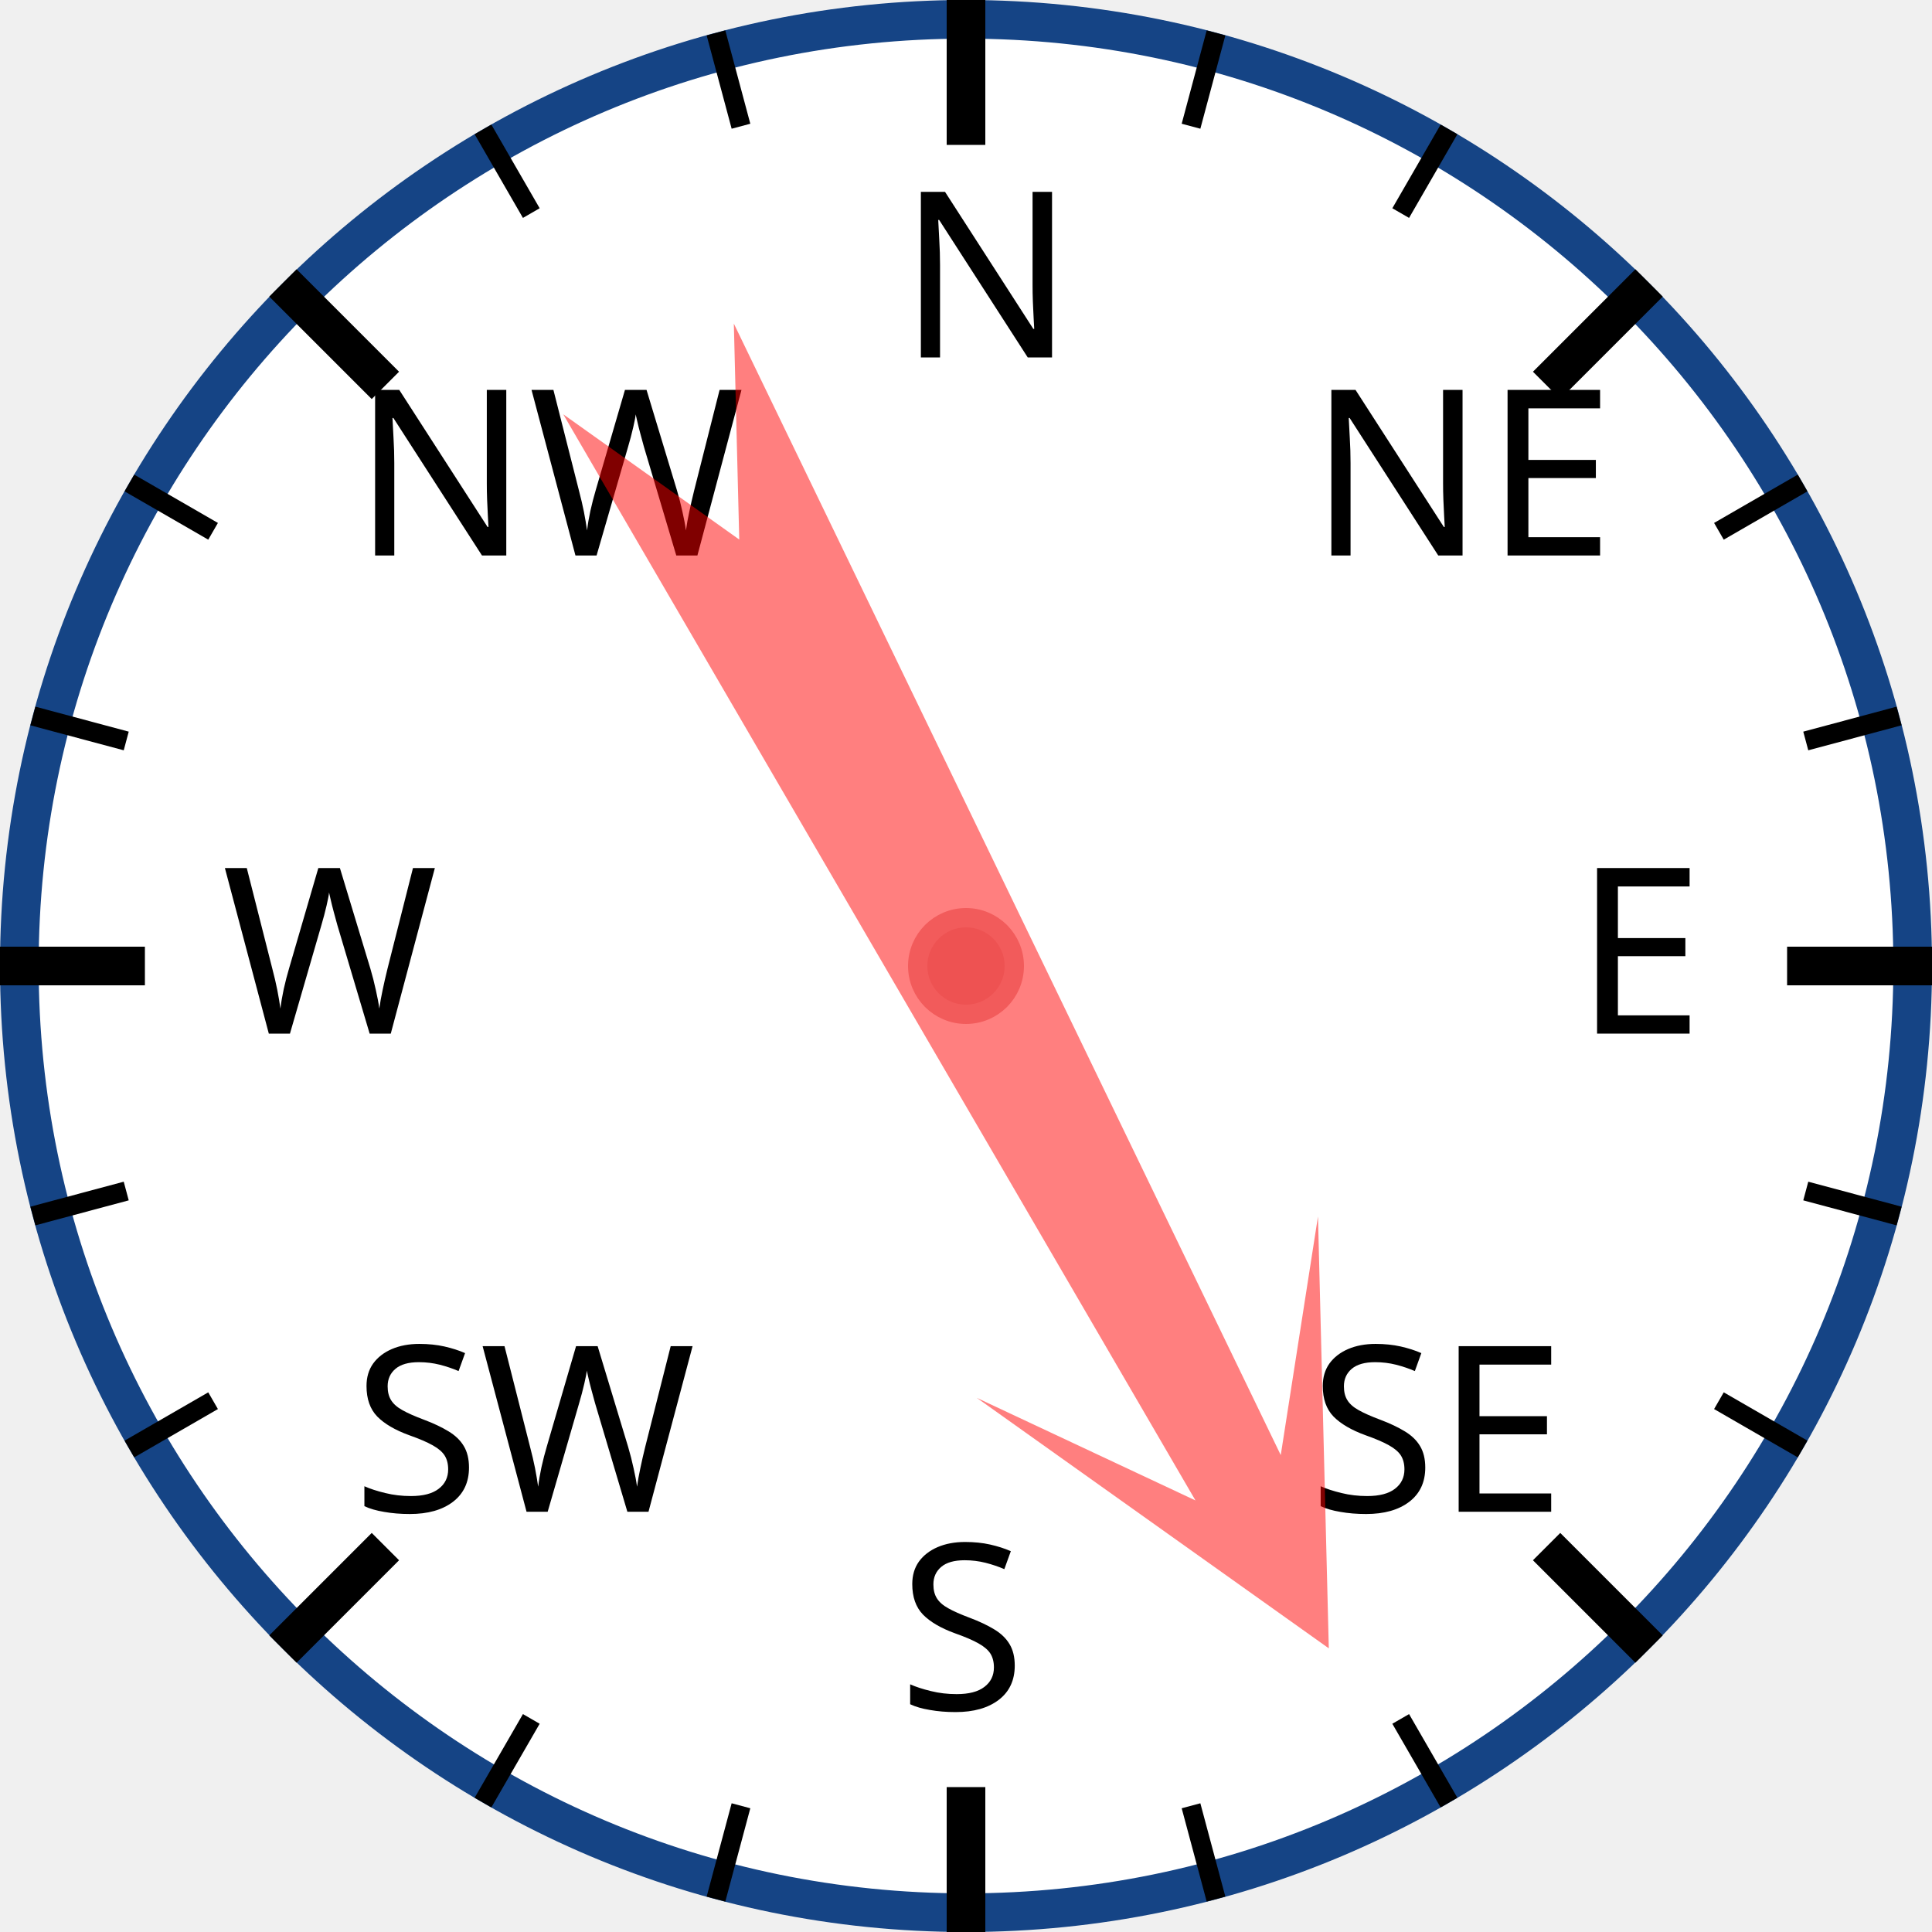
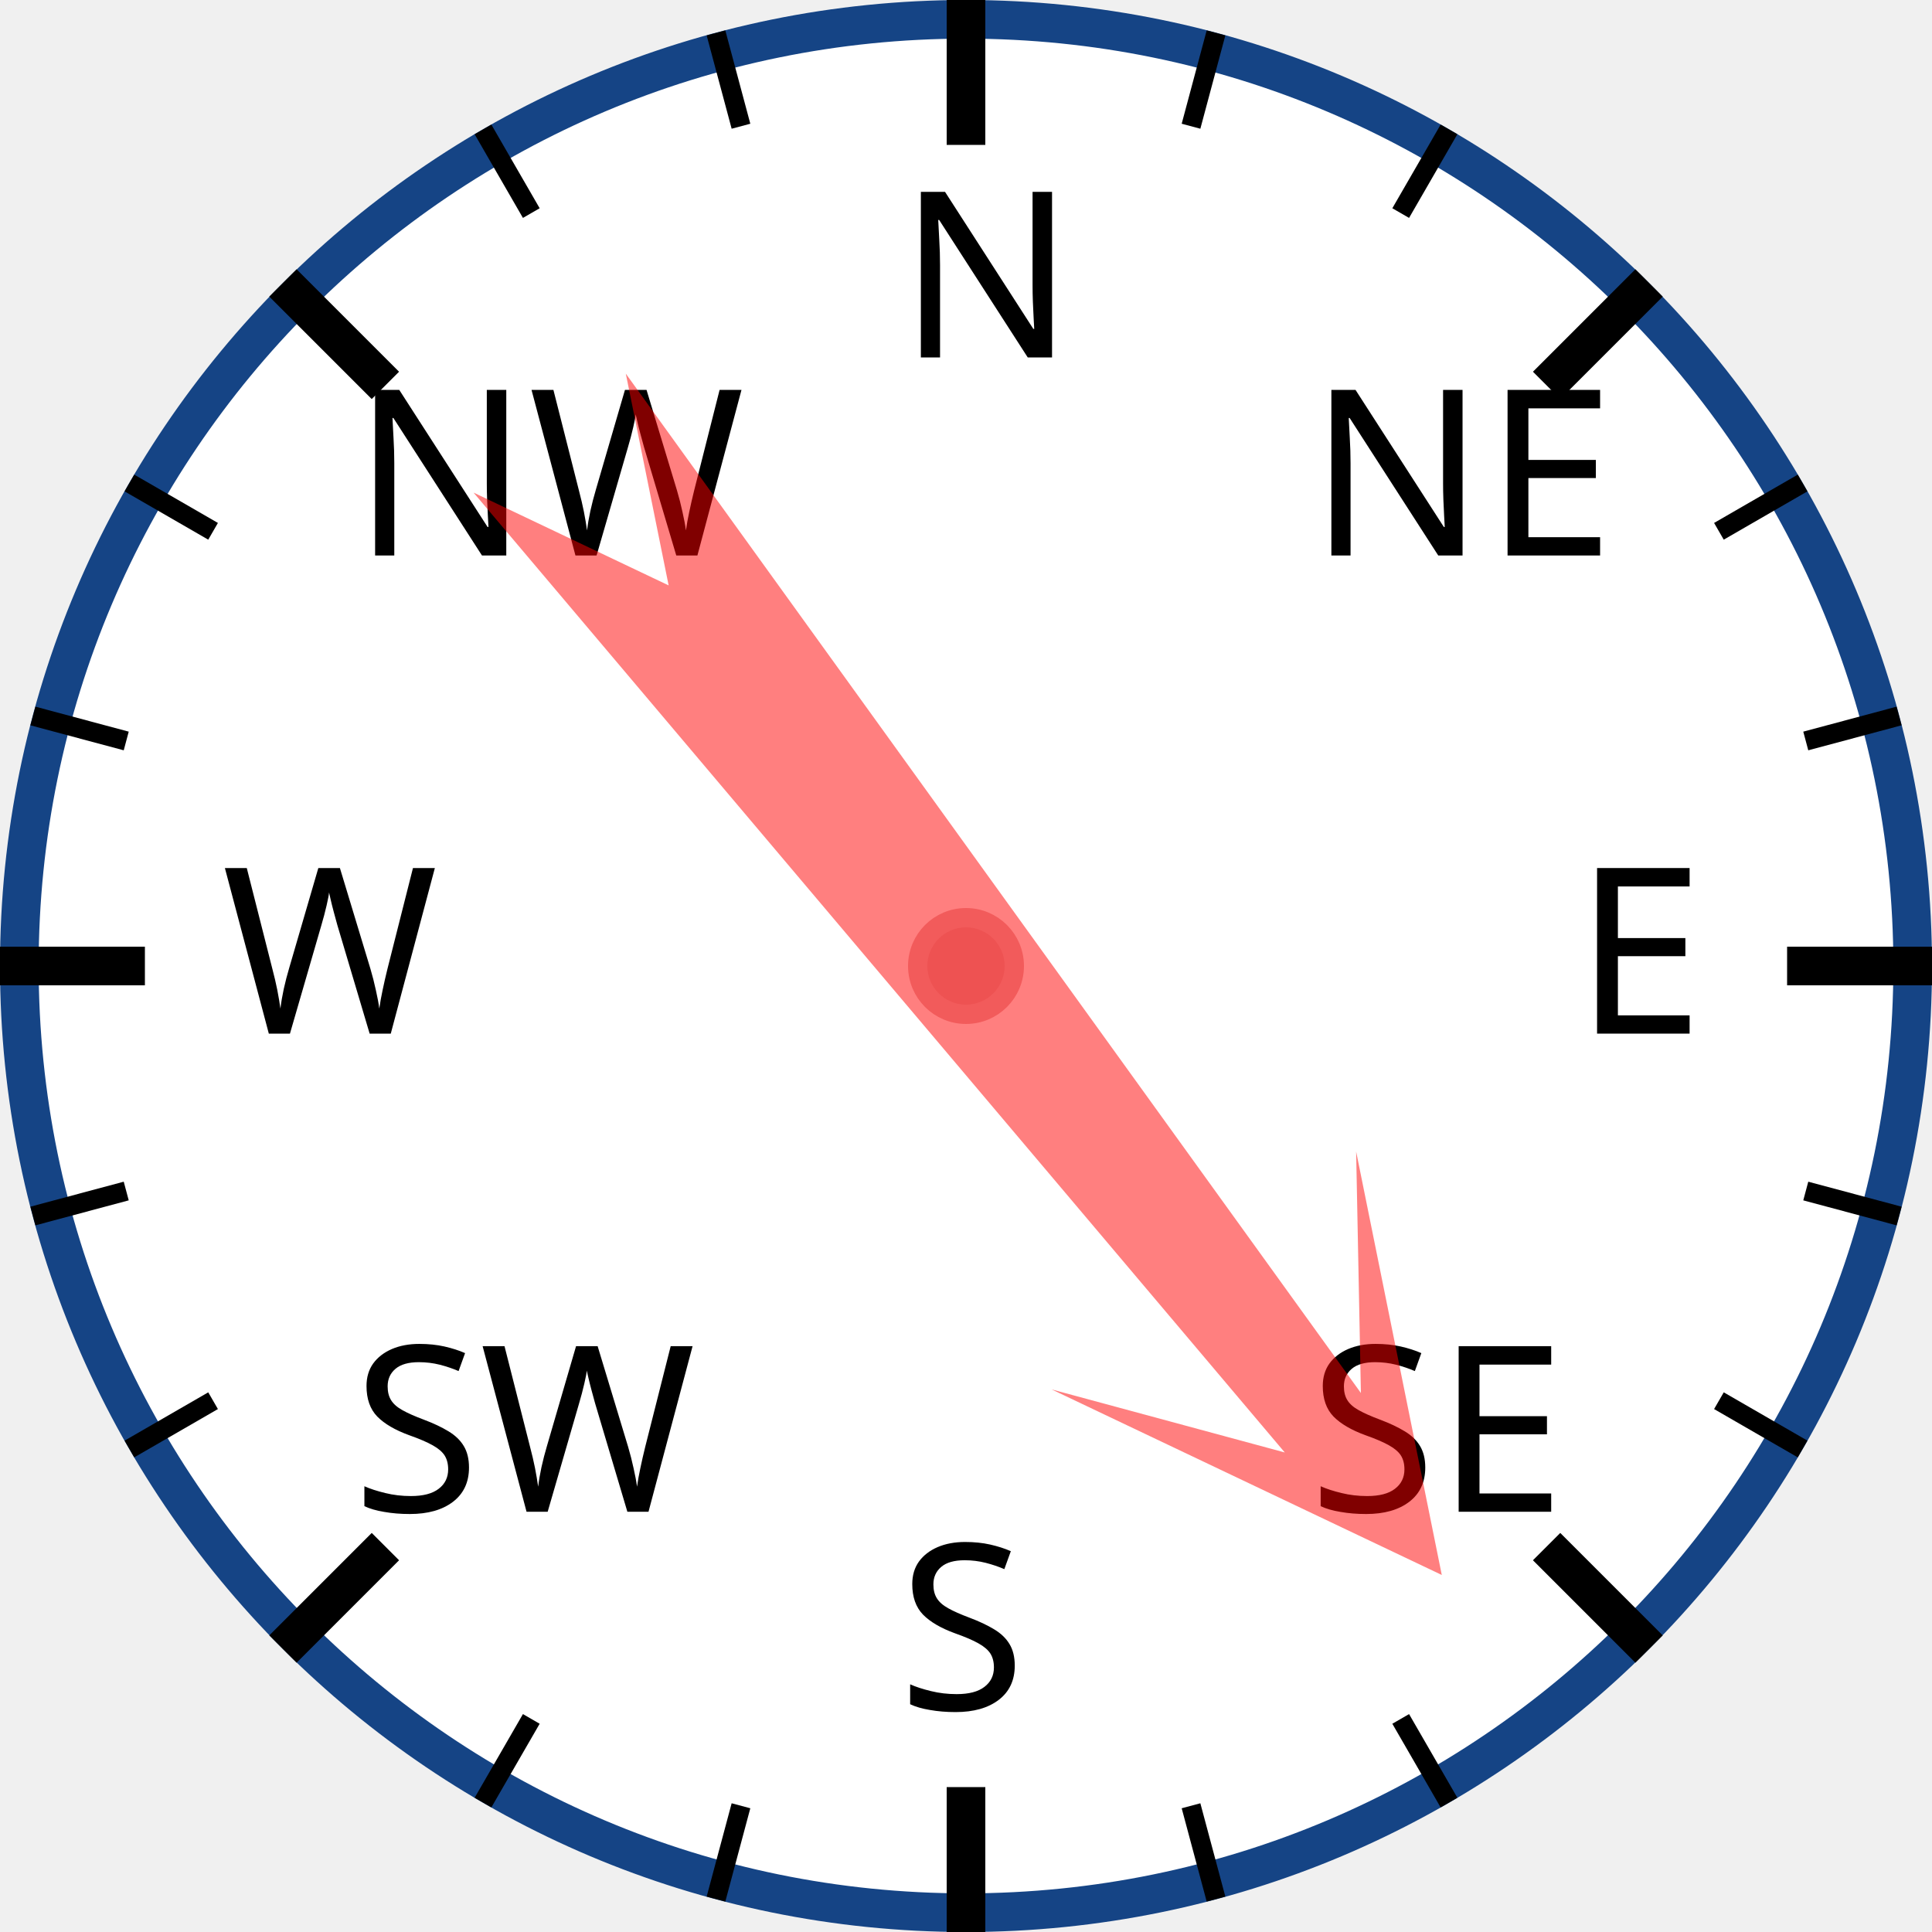
<svg xmlns="http://www.w3.org/2000/svg" width="120px" height="120px" viewBox="0 0 200 200">
  <circle cx="100" cy="100" r="98" style="fill: white; stroke: #154485; stroke-width: 4;" />
  <text x="93.0" y="37.0" style="font-family: sans-serif; font-size: 18pt;">N</text>
  <line x1="100.0" y1="0.0" x2="100.0" y2="15.0" style="stroke: black; stroke-width: 4;" />
  <line x1="74.118" y1="3.407" x2="76.706" y2="13.067" style="stroke: black; stroke-width: 2;" />
  <line x1="50" y1="13.397" x2="55" y2="22.058" style="stroke: black; stroke-width: 2;" />
  <text x="36.503" y="57.503" style="font-family: sans-serif; font-size: 18pt;">NW</text>
  <line x1="29.289" y1="29.289" x2="39.896" y2="39.896" style="stroke: black; stroke-width: 4;" />
  <line x1="13.397" y1="50" x2="22.058" y2="55" style="stroke: black; stroke-width: 2;" />
  <line x1="3.407" y1="74.118" x2="13.067" y2="76.706" style="stroke: black; stroke-width: 2;" />
  <text x="23.0" y="107.0" style="font-family: sans-serif; font-size: 18pt;">W</text>
  <line x1="0.0" y1="100.0" x2="15.0" y2="100.0" style="stroke: black; stroke-width: 4;" />
  <line x1="3.407" y1="125.882" x2="13.067" y2="123.294" style="stroke: black; stroke-width: 2;" />
  <line x1="13.397" y1="150" x2="22.058" y2="145" style="stroke: black; stroke-width: 2;" />
  <text x="36.503" y="156.497" style="font-family: sans-serif; font-size: 18pt;">SW</text>
  <line x1="29.289" y1="170.711" x2="39.896" y2="160.104" style="stroke: black; stroke-width: 4;" />
  <line x1="50" y1="186.603" x2="55" y2="177.942" style="stroke: black; stroke-width: 2;" />
  <line x1="74.118" y1="196.593" x2="76.706" y2="186.933" style="stroke: black; stroke-width: 2;" />
  <text x="93" y="177.0" style="font-family: sans-serif; font-size: 18pt;">S</text>
  <line x1="100" y1="200.0" x2="100" y2="185.0" style="stroke: black; stroke-width: 4;" />
  <line x1="125.882" y1="196.593" x2="123.294" y2="186.933" style="stroke: black; stroke-width: 2;" />
  <line x1="150.0" y1="186.603" x2="145.0" y2="177.942" style="stroke: black; stroke-width: 2;" />
  <text x="135.497" y="156.497" style="font-family: sans-serif; font-size: 18pt;">SE</text>
  <line x1="170.711" y1="170.711" x2="160.104" y2="160.104" style="stroke: black; stroke-width: 4;" />
  <line x1="186.603" y1="150" x2="177.942" y2="145" style="stroke: black; stroke-width: 2;" />
  <line x1="196.593" y1="125.882" x2="186.933" y2="123.294" style="stroke: black; stroke-width: 2;" />
  <text x="163.0" y="107" style="font-family: sans-serif; font-size: 18pt;">E</text>
  <line x1="200.0" y1="100" x2="185.0" y2="100" style="stroke: black; stroke-width: 4;" />
  <line x1="196.593" y1="74.118" x2="186.933" y2="76.706" style="stroke: black; stroke-width: 2;" />
  <line x1="186.603" y1="50" x2="177.942" y2="55" style="stroke: black; stroke-width: 2;" />
  <text x="135.497" y="57.503" style="font-family: sans-serif; font-size: 18pt;">NE</text>
  <line x1="170.711" y1="29.289" x2="160.104" y2="39.896" style="stroke: black; stroke-width: 4;" />
  <line x1="150" y1="13.397" x2="145" y2="22.058" style="stroke: black; stroke-width: 2;" />
  <line x1="125.882" y1="3.407" x2="123.294" y2="13.067" style="stroke: black; stroke-width: 2;" />
-   <polygon points="100 20 120 60 105 40 110 170 100 150 90 170 95 40 80 60" style="fill: red; fill-opacity: 0.5;" transform="rotate(152,100,100)" />
+   <polygon points="100 20 120 60 105 40 110 170 100 150 90 170 95 40 80 60" style="fill: red; fill-opacity: 0.5;" transform="rotate(142,100,100)" />
  <circle cx="100" cy="100" r="5" style="fill: #EE5252; stroke: #F25B5B; stroke-width: 2;" />
</svg>
